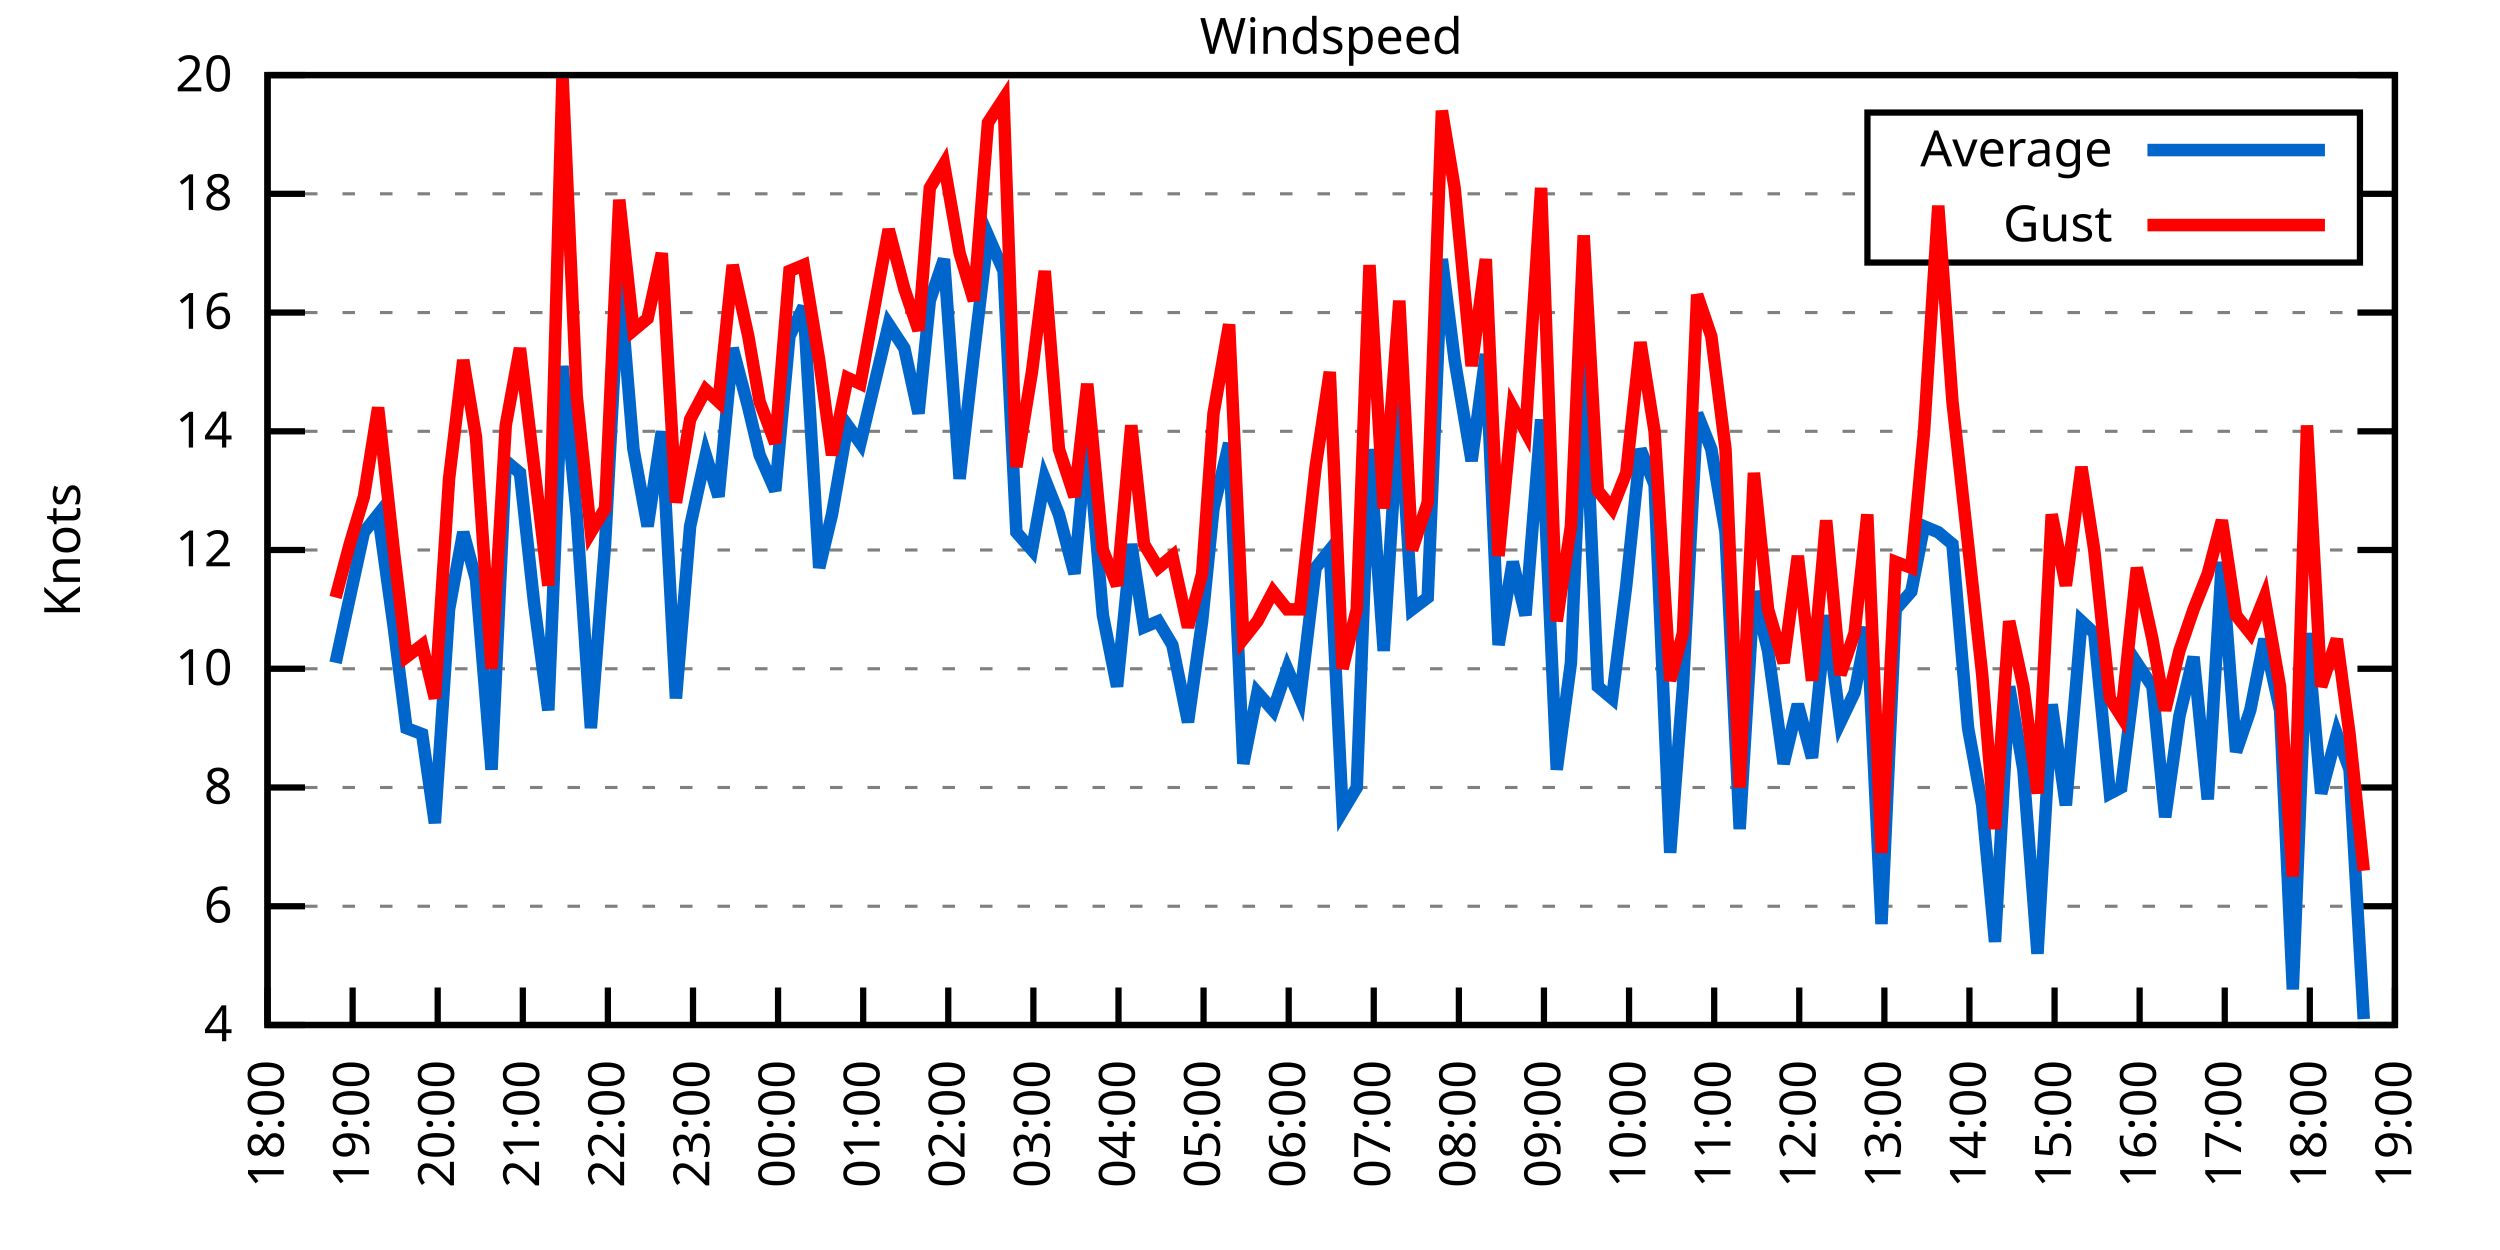
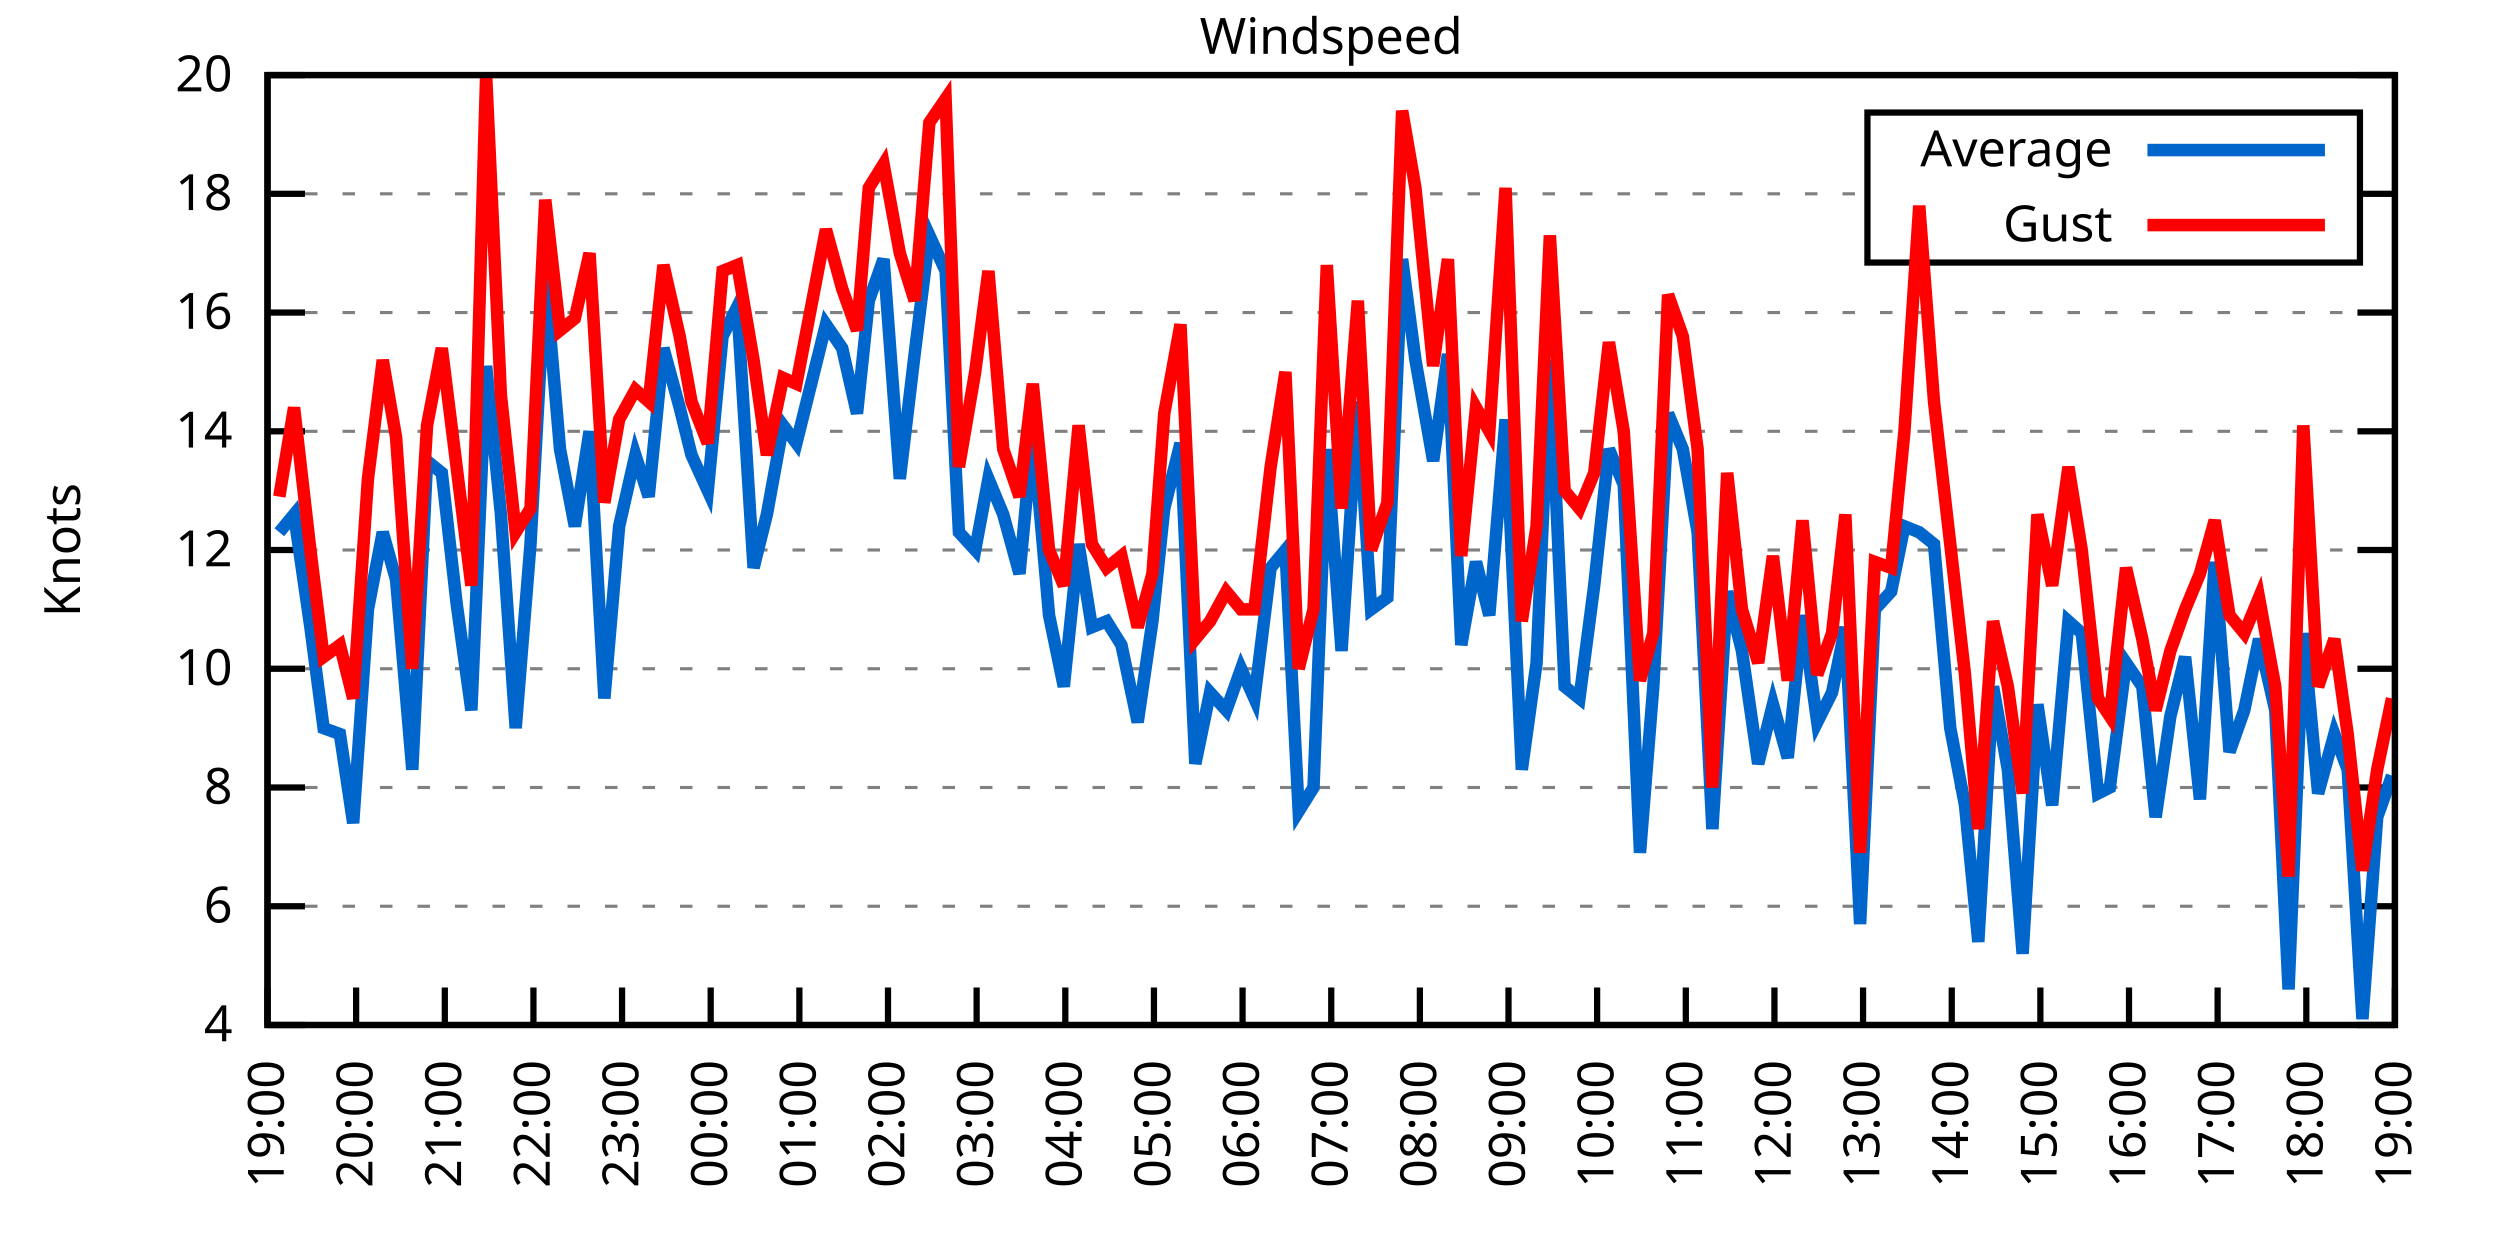
<svg xmlns="http://www.w3.org/2000/svg" xmlns:xlink="http://www.w3.org/1999/xlink" width="400" height="200" viewBox="0 0 400 200">
  <g id="gnuplot_canvas">
    <rect x="0" y="0" width="400" height="200" fill="none" />
    <defs>
      <circle id="gpDot" r="0.5" stroke-width="0.5" stroke="currentColor" />
      <path id="gpPt0" stroke-width="0.333" stroke="currentColor" d="M-1,0 h2 M0,-1 v2" />
      <path id="gpPt1" stroke-width="0.333" stroke="currentColor" d="M-1,-1 L1,1 M1,-1 L-1,1" />
      <path id="gpPt2" stroke-width="0.333" stroke="currentColor" d="M-1,0 L1,0 M0,-1 L0,1 M-1,-1 L1,1 M-1,1 L1,-1" />
      <rect id="gpPt3" stroke-width="0.333" stroke="currentColor" x="-1" y="-1" width="2" height="2" />
      <rect id="gpPt4" stroke-width="0.333" stroke="currentColor" fill="currentColor" x="-1" y="-1" width="2" height="2" />
      <circle id="gpPt5" stroke-width="0.333" stroke="currentColor" cx="0" cy="0" r="1" />
      <use xlink:href="#gpPt5" id="gpPt6" fill="currentColor" stroke="none" />
      <path id="gpPt7" stroke-width="0.333" stroke="currentColor" d="M0,-1.33 L-1.33,0.67 L1.33,0.67 z" />
      <use xlink:href="#gpPt7" id="gpPt8" fill="currentColor" stroke="none" />
      <use xlink:href="#gpPt7" id="gpPt9" stroke="currentColor" transform="rotate(180)" />
      <use xlink:href="#gpPt9" id="gpPt10" fill="currentColor" stroke="none" />
      <use xlink:href="#gpPt3" id="gpPt11" stroke="currentColor" transform="rotate(45)" />
      <use xlink:href="#gpPt11" id="gpPt12" fill="currentColor" stroke="none" />
      <path id="gpPt13" stroke-width="0.333" stroke="currentColor" d="M0,1.330 L1.265,0.411 L0.782,-1.067 L-0.782,-1.076 L-1.265,0.411 z" />
      <use xlink:href="#gpPt13" id="gpPt14" fill="currentColor" stroke="none" />
      <filter id="textbox" filterUnits="objectBoundingBox" x="0" y="0" height="1" width="1">
        <feFlood flood-color="white" flood-opacity="1" result="bgnd" />
        <feComposite in="SourceGraphic" in2="bgnd" operator="atop" />
      </filter>
      <filter id="greybox" filterUnits="objectBoundingBox" x="0" y="0" height="1" width="1">
        <feFlood flood-color="lightgrey" flood-opacity="1" result="grey" />
        <feComposite in="SourceGraphic" in2="grey" operator="atop" />
      </filter>
    </defs>
    <g fill="none" color="white" stroke="currentColor" stroke-width="1.00" stroke-linecap="butt" stroke-linejoin="miter">
</g>
    <g fill="none" color="black" stroke="currentColor" stroke-width="1.00" stroke-linecap="butt" stroke-linejoin="miter">
      <g stroke="none" shape-rendering="crispEdges">
        <polygon fill="rgb(255, 255, 255)" points="42.80,164.00 383.18,164.00 383.18,12.02 42.80,12.02 " />
      </g>
    </g>
    <g fill="none" color="black" stroke="currentColor" stroke-width="1.00" stroke-linecap="butt" stroke-linejoin="miter">
</g>
    <g fill="none" color="black" stroke="black" stroke-width="0.50" stroke-linecap="butt" stroke-linejoin="miter">
</g>
    <g fill="none" color="gray" stroke="currentColor" stroke-width="0.50" stroke-linecap="butt" stroke-linejoin="miter">
      <path stroke="gray" stroke-dasharray="2,4" class="gridline" d="M42.80,164.00 L383.19,164.00  " />
    </g>
    <g fill="none" color="gray" stroke="gray" stroke-width="1.00" stroke-linecap="butt" stroke-linejoin="miter">
</g>
    <g fill="none" color="black" stroke="currentColor" stroke-width="1.00" stroke-linecap="butt" stroke-linejoin="miter">
      <path stroke="black" d="M42.80,164.00 L48.80,164.00 M383.19,164.00 L377.19,164.00  " />
      <g transform="translate(37.20,166.60)" stroke="none" fill="black" font-family="Sans" font-size="8.00" text-anchor="end">
        <text>
          <tspan font-family="Sans"> 4</tspan>
        </text>
      </g>
    </g>
    <g fill="none" color="black" stroke="currentColor" stroke-width="1.00" stroke-linecap="butt" stroke-linejoin="miter">
</g>
    <g fill="none" color="black" stroke="black" stroke-width="0.50" stroke-linecap="butt" stroke-linejoin="miter">
</g>
    <g fill="none" color="gray" stroke="currentColor" stroke-width="0.50" stroke-linecap="butt" stroke-linejoin="miter">
      <path stroke="gray" stroke-dasharray="2,4" class="gridline" d="M42.80,145.00 L383.19,145.00  " />
    </g>
    <g fill="none" color="gray" stroke="gray" stroke-width="1.00" stroke-linecap="butt" stroke-linejoin="miter">
</g>
    <g fill="none" color="black" stroke="currentColor" stroke-width="1.00" stroke-linecap="butt" stroke-linejoin="miter">
      <path stroke="black" d="M42.80,145.00 L48.80,145.00 M383.19,145.00 L377.19,145.00  " />
      <g transform="translate(37.20,147.60)" stroke="none" fill="black" font-family="Sans" font-size="8.00" text-anchor="end">
        <text>
          <tspan font-family="Sans"> 6</tspan>
        </text>
      </g>
    </g>
    <g fill="none" color="black" stroke="currentColor" stroke-width="1.00" stroke-linecap="butt" stroke-linejoin="miter">
</g>
    <g fill="none" color="black" stroke="black" stroke-width="0.50" stroke-linecap="butt" stroke-linejoin="miter">
</g>
    <g fill="none" color="gray" stroke="currentColor" stroke-width="0.50" stroke-linecap="butt" stroke-linejoin="miter">
      <path stroke="gray" stroke-dasharray="2,4" class="gridline" d="M42.80,126.00 L383.19,126.00  " />
    </g>
    <g fill="none" color="gray" stroke="gray" stroke-width="1.00" stroke-linecap="butt" stroke-linejoin="miter">
</g>
    <g fill="none" color="black" stroke="currentColor" stroke-width="1.00" stroke-linecap="butt" stroke-linejoin="miter">
      <path stroke="black" d="M42.80,126.00 L48.80,126.00 M383.19,126.00 L377.19,126.00  " />
      <g transform="translate(37.20,128.60)" stroke="none" fill="black" font-family="Sans" font-size="8.00" text-anchor="end">
        <text>
          <tspan font-family="Sans"> 8</tspan>
        </text>
      </g>
    </g>
    <g fill="none" color="black" stroke="currentColor" stroke-width="1.00" stroke-linecap="butt" stroke-linejoin="miter">
</g>
    <g fill="none" color="black" stroke="black" stroke-width="0.50" stroke-linecap="butt" stroke-linejoin="miter">
</g>
    <g fill="none" color="gray" stroke="currentColor" stroke-width="0.50" stroke-linecap="butt" stroke-linejoin="miter">
      <path stroke="gray" stroke-dasharray="2,4" class="gridline" d="M42.80,107.00 L383.19,107.00  " />
    </g>
    <g fill="none" color="gray" stroke="gray" stroke-width="1.00" stroke-linecap="butt" stroke-linejoin="miter">
</g>
    <g fill="none" color="black" stroke="currentColor" stroke-width="1.00" stroke-linecap="butt" stroke-linejoin="miter">
      <path stroke="black" d="M42.80,107.00 L48.80,107.00 M383.19,107.00 L377.19,107.00  " />
      <g transform="translate(37.20,109.60)" stroke="none" fill="black" font-family="Sans" font-size="8.00" text-anchor="end">
        <text>
          <tspan font-family="Sans"> 10</tspan>
        </text>
      </g>
    </g>
    <g fill="none" color="black" stroke="currentColor" stroke-width="1.00" stroke-linecap="butt" stroke-linejoin="miter">
</g>
    <g fill="none" color="black" stroke="black" stroke-width="0.50" stroke-linecap="butt" stroke-linejoin="miter">
</g>
    <g fill="none" color="gray" stroke="currentColor" stroke-width="0.50" stroke-linecap="butt" stroke-linejoin="miter">
      <path stroke="gray" stroke-dasharray="2,4" class="gridline" d="M42.80,88.00 L383.19,88.00  " />
    </g>
    <g fill="none" color="gray" stroke="gray" stroke-width="1.00" stroke-linecap="butt" stroke-linejoin="miter">
</g>
    <g fill="none" color="black" stroke="currentColor" stroke-width="1.00" stroke-linecap="butt" stroke-linejoin="miter">
      <path stroke="black" d="M42.80,88.00 L48.80,88.00 M383.19,88.00 L377.19,88.00  " />
      <g transform="translate(37.20,90.60)" stroke="none" fill="black" font-family="Sans" font-size="8.00" text-anchor="end">
        <text>
          <tspan font-family="Sans"> 12</tspan>
        </text>
      </g>
    </g>
    <g fill="none" color="black" stroke="currentColor" stroke-width="1.00" stroke-linecap="butt" stroke-linejoin="miter">
</g>
    <g fill="none" color="black" stroke="black" stroke-width="0.50" stroke-linecap="butt" stroke-linejoin="miter">
</g>
    <g fill="none" color="gray" stroke="currentColor" stroke-width="0.50" stroke-linecap="butt" stroke-linejoin="miter">
      <path stroke="gray" stroke-dasharray="2,4" class="gridline" d="M42.80,69.01 L383.19,69.01  " />
    </g>
    <g fill="none" color="gray" stroke="gray" stroke-width="1.00" stroke-linecap="butt" stroke-linejoin="miter">
</g>
    <g fill="none" color="black" stroke="currentColor" stroke-width="1.00" stroke-linecap="butt" stroke-linejoin="miter">
      <path stroke="black" d="M42.80,69.01 L48.80,69.01 M383.19,69.01 L377.19,69.01  " />
      <g transform="translate(37.20,71.61)" stroke="none" fill="black" font-family="Sans" font-size="8.00" text-anchor="end">
        <text>
          <tspan font-family="Sans"> 14</tspan>
        </text>
      </g>
    </g>
    <g fill="none" color="black" stroke="currentColor" stroke-width="1.00" stroke-linecap="butt" stroke-linejoin="miter">
</g>
    <g fill="none" color="black" stroke="black" stroke-width="0.50" stroke-linecap="butt" stroke-linejoin="miter">
</g>
    <g fill="none" color="gray" stroke="currentColor" stroke-width="0.50" stroke-linecap="butt" stroke-linejoin="miter">
      <path stroke="gray" stroke-dasharray="2,4" class="gridline" d="M42.80,50.01 L383.19,50.01  " />
    </g>
    <g fill="none" color="gray" stroke="gray" stroke-width="1.00" stroke-linecap="butt" stroke-linejoin="miter">
</g>
    <g fill="none" color="black" stroke="currentColor" stroke-width="1.00" stroke-linecap="butt" stroke-linejoin="miter">
      <path stroke="black" d="M42.80,50.01 L48.80,50.01 M383.19,50.01 L377.19,50.01  " />
      <g transform="translate(37.20,52.61)" stroke="none" fill="black" font-family="Sans" font-size="8.00" text-anchor="end">
        <text>
          <tspan font-family="Sans"> 16</tspan>
        </text>
      </g>
    </g>
    <g fill="none" color="black" stroke="currentColor" stroke-width="1.00" stroke-linecap="butt" stroke-linejoin="miter">
</g>
    <g fill="none" color="black" stroke="black" stroke-width="0.50" stroke-linecap="butt" stroke-linejoin="miter">
</g>
    <g fill="none" color="gray" stroke="currentColor" stroke-width="0.50" stroke-linecap="butt" stroke-linejoin="miter">
      <path stroke="gray" stroke-dasharray="2,4" class="gridline" d="M42.80,31.01 L298.79,31.01 M377.59,31.01 L383.19,31.01  " />
    </g>
    <g fill="none" color="gray" stroke="gray" stroke-width="1.00" stroke-linecap="butt" stroke-linejoin="miter">
</g>
    <g fill="none" color="black" stroke="currentColor" stroke-width="1.00" stroke-linecap="butt" stroke-linejoin="miter">
      <path stroke="black" d="M42.80,31.01 L48.80,31.01 M383.19,31.01 L377.19,31.01  " />
      <g transform="translate(37.20,33.61)" stroke="none" fill="black" font-family="Sans" font-size="8.00" text-anchor="end">
        <text>
          <tspan font-family="Sans"> 18</tspan>
        </text>
      </g>
    </g>
    <g fill="none" color="black" stroke="currentColor" stroke-width="1.00" stroke-linecap="butt" stroke-linejoin="miter">
</g>
    <g fill="none" color="black" stroke="black" stroke-width="0.50" stroke-linecap="butt" stroke-linejoin="miter">
</g>
    <g fill="none" color="gray" stroke="currentColor" stroke-width="0.50" stroke-linecap="butt" stroke-linejoin="miter">
      <path stroke="gray" stroke-dasharray="2,4" class="gridline" d="M42.80,12.01 L383.19,12.01  " />
    </g>
    <g fill="none" color="gray" stroke="gray" stroke-width="1.00" stroke-linecap="butt" stroke-linejoin="miter">
</g>
    <g fill="none" color="black" stroke="currentColor" stroke-width="1.00" stroke-linecap="butt" stroke-linejoin="miter">
      <path stroke="black" d="M42.80,12.01 L48.80,12.01 M383.19,12.01 L377.19,12.01  " />
      <g transform="translate(37.20,14.61)" stroke="none" fill="black" font-family="Sans" font-size="8.00" text-anchor="end">
        <text>
          <tspan font-family="Sans"> 20</tspan>
        </text>
      </g>
    </g>
    <g fill="none" color="black" stroke="currentColor" stroke-width="1.00" stroke-linecap="butt" stroke-linejoin="miter">
      <path stroke="black" d="M42.80,164.00 L42.80,158.00  " />
      <g transform="translate(45.40,169.60) rotate(270.00)" stroke="none" fill="black" font-family="Sans" font-size="8.00" text-anchor="end">
        <text>
-           <tspan font-family="Sans">18:00</tspan>
-         </text>
-       </g>
-     </g>
-     <g fill="none" color="black" stroke="currentColor" stroke-width="1.00" stroke-linecap="butt" stroke-linejoin="miter">
-       <path stroke="black" d="M56.42,164.00 L56.42,158.00  " />
-       <g transform="translate(59.02,169.60) rotate(270.00)" stroke="none" fill="black" font-family="Sans" font-size="8.00" text-anchor="end">
-         <text>
          <tspan font-family="Sans">19:00</tspan>
        </text>
      </g>
    </g>
    <g fill="none" color="black" stroke="currentColor" stroke-width="1.00" stroke-linecap="butt" stroke-linejoin="miter">
-       <path stroke="black" d="M70.03,164.00 L70.03,158.00  " />
-       <g transform="translate(72.63,169.60) rotate(270.00)" stroke="none" fill="black" font-family="Sans" font-size="8.00" text-anchor="end">
+       <path stroke="black" d="M56.98,164.00 L56.98,158.00  " />
+       <g transform="translate(59.58,169.60) rotate(270.00)" stroke="none" fill="black" font-family="Sans" font-size="8.00" text-anchor="end">
        <text>
          <tspan font-family="Sans">20:00</tspan>
        </text>
      </g>
    </g>
    <g fill="none" color="black" stroke="currentColor" stroke-width="1.00" stroke-linecap="butt" stroke-linejoin="miter">
-       <path stroke="black" d="M83.65,164.00 L83.65,158.00  " />
-       <g transform="translate(86.25,169.60) rotate(270.00)" stroke="none" fill="black" font-family="Sans" font-size="8.00" text-anchor="end">
+       <path stroke="black" d="M71.17,164.00 L71.17,158.00  " />
+       <g transform="translate(73.77,169.60) rotate(270.00)" stroke="none" fill="black" font-family="Sans" font-size="8.00" text-anchor="end">
        <text>
          <tspan font-family="Sans">21:00</tspan>
        </text>
      </g>
    </g>
    <g fill="none" color="black" stroke="currentColor" stroke-width="1.00" stroke-linecap="butt" stroke-linejoin="miter">
-       <path stroke="black" d="M97.26,164.00 L97.26,158.00  " />
-       <g transform="translate(99.86,169.60) rotate(270.00)" stroke="none" fill="black" font-family="Sans" font-size="8.00" text-anchor="end">
+       <path stroke="black" d="M85.35,164.00 L85.35,158.00  " />
+       <g transform="translate(87.95,169.60) rotate(270.00)" stroke="none" fill="black" font-family="Sans" font-size="8.00" text-anchor="end">
        <text>
          <tspan font-family="Sans">22:00</tspan>
        </text>
      </g>
    </g>
    <g fill="none" color="black" stroke="currentColor" stroke-width="1.00" stroke-linecap="butt" stroke-linejoin="miter">
-       <path stroke="black" d="M110.88,164.00 L110.88,158.00  " />
-       <g transform="translate(113.48,169.60) rotate(270.00)" stroke="none" fill="black" font-family="Sans" font-size="8.00" text-anchor="end">
+       <path stroke="black" d="M99.53,164.00 L99.53,158.00  " />
+       <g transform="translate(102.13,169.60) rotate(270.00)" stroke="none" fill="black" font-family="Sans" font-size="8.00" text-anchor="end">
        <text>
          <tspan font-family="Sans">23:00</tspan>
        </text>
      </g>
    </g>
    <g fill="none" color="black" stroke="currentColor" stroke-width="1.00" stroke-linecap="butt" stroke-linejoin="miter">
-       <path stroke="black" d="M124.49,164.00 L124.49,158.00  " />
-       <g transform="translate(127.09,169.60) rotate(270.00)" stroke="none" fill="black" font-family="Sans" font-size="8.00" text-anchor="end">
+       <path stroke="black" d="M113.71,164.00 L113.71,158.00  " />
+       <g transform="translate(116.31,169.60) rotate(270.00)" stroke="none" fill="black" font-family="Sans" font-size="8.00" text-anchor="end">
        <text>
          <tspan font-family="Sans">00:00</tspan>
        </text>
      </g>
    </g>
    <g fill="none" color="black" stroke="currentColor" stroke-width="1.00" stroke-linecap="butt" stroke-linejoin="miter">
-       <path stroke="black" d="M138.11,164.00 L138.11,158.00  " />
-       <g transform="translate(140.71,169.60) rotate(270.00)" stroke="none" fill="black" font-family="Sans" font-size="8.00" text-anchor="end">
+       <path stroke="black" d="M127.90,164.00 L127.90,158.00  " />
+       <g transform="translate(130.50,169.60) rotate(270.00)" stroke="none" fill="black" font-family="Sans" font-size="8.00" text-anchor="end">
        <text>
          <tspan font-family="Sans">01:00</tspan>
        </text>
      </g>
    </g>
    <g fill="none" color="black" stroke="currentColor" stroke-width="1.00" stroke-linecap="butt" stroke-linejoin="miter">
-       <path stroke="black" d="M151.72,164.00 L151.72,158.00  " />
-       <g transform="translate(154.32,169.60) rotate(270.00)" stroke="none" fill="black" font-family="Sans" font-size="8.00" text-anchor="end">
+       <path stroke="black" d="M142.08,164.00 L142.08,158.00  " />
+       <g transform="translate(144.68,169.60) rotate(270.00)" stroke="none" fill="black" font-family="Sans" font-size="8.00" text-anchor="end">
        <text>
          <tspan font-family="Sans">02:00</tspan>
        </text>
      </g>
    </g>
    <g fill="none" color="black" stroke="currentColor" stroke-width="1.00" stroke-linecap="butt" stroke-linejoin="miter">
-       <path stroke="black" d="M165.34,164.00 L165.34,158.00  " />
-       <g transform="translate(167.94,169.60) rotate(270.00)" stroke="none" fill="black" font-family="Sans" font-size="8.00" text-anchor="end">
+       <path stroke="black" d="M156.26,164.00 L156.26,158.00  " />
+       <g transform="translate(158.86,169.60) rotate(270.00)" stroke="none" fill="black" font-family="Sans" font-size="8.00" text-anchor="end">
        <text>
          <tspan font-family="Sans">03:00</tspan>
        </text>
      </g>
    </g>
    <g fill="none" color="black" stroke="currentColor" stroke-width="1.00" stroke-linecap="butt" stroke-linejoin="miter">
-       <path stroke="black" d="M178.96,164.00 L178.96,158.00  " />
-       <g transform="translate(181.56,169.60) rotate(270.00)" stroke="none" fill="black" font-family="Sans" font-size="8.00" text-anchor="end">
+       <path stroke="black" d="M170.45,164.00 L170.45,158.00  " />
+       <g transform="translate(173.05,169.60) rotate(270.00)" stroke="none" fill="black" font-family="Sans" font-size="8.00" text-anchor="end">
        <text>
          <tspan font-family="Sans">04:00</tspan>
        </text>
      </g>
    </g>
    <g fill="none" color="black" stroke="currentColor" stroke-width="1.00" stroke-linecap="butt" stroke-linejoin="miter">
-       <path stroke="black" d="M192.57,164.00 L192.57,158.00  " />
-       <g transform="translate(195.17,169.60) rotate(270.00)" stroke="none" fill="black" font-family="Sans" font-size="8.00" text-anchor="end">
+       <path stroke="black" d="M184.63,164.00 L184.63,158.00  " />
+       <g transform="translate(187.23,169.60) rotate(270.00)" stroke="none" fill="black" font-family="Sans" font-size="8.00" text-anchor="end">
        <text>
          <tspan font-family="Sans">05:00</tspan>
        </text>
      </g>
    </g>
    <g fill="none" color="black" stroke="currentColor" stroke-width="1.00" stroke-linecap="butt" stroke-linejoin="miter">
-       <path stroke="black" d="M206.19,164.00 L206.19,158.00  " />
-       <g transform="translate(208.79,169.60) rotate(270.00)" stroke="none" fill="black" font-family="Sans" font-size="8.00" text-anchor="end">
+       <path stroke="black" d="M198.81,164.00 L198.81,158.00  " />
+       <g transform="translate(201.41,169.60) rotate(270.00)" stroke="none" fill="black" font-family="Sans" font-size="8.00" text-anchor="end">
        <text>
          <tspan font-family="Sans">06:00</tspan>
        </text>
      </g>
    </g>
    <g fill="none" color="black" stroke="currentColor" stroke-width="1.00" stroke-linecap="butt" stroke-linejoin="miter">
-       <path stroke="black" d="M219.80,164.00 L219.80,158.00  " />
-       <g transform="translate(222.40,169.60) rotate(270.00)" stroke="none" fill="black" font-family="Sans" font-size="8.00" text-anchor="end">
+       <path stroke="black" d="M213.00,164.00 L213.00,158.00  " />
+       <g transform="translate(215.60,169.60) rotate(270.00)" stroke="none" fill="black" font-family="Sans" font-size="8.00" text-anchor="end">
        <text>
          <tspan font-family="Sans">07:00</tspan>
        </text>
      </g>
    </g>
    <g fill="none" color="black" stroke="currentColor" stroke-width="1.00" stroke-linecap="butt" stroke-linejoin="miter">
-       <path stroke="black" d="M233.42,164.00 L233.42,158.00  " />
-       <g transform="translate(236.02,169.60) rotate(270.00)" stroke="none" fill="black" font-family="Sans" font-size="8.00" text-anchor="end">
+       <path stroke="black" d="M227.18,164.00 L227.18,158.00  " />
+       <g transform="translate(229.78,169.60) rotate(270.00)" stroke="none" fill="black" font-family="Sans" font-size="8.00" text-anchor="end">
        <text>
          <tspan font-family="Sans">08:00</tspan>
        </text>
      </g>
    </g>
    <g fill="none" color="black" stroke="currentColor" stroke-width="1.00" stroke-linecap="butt" stroke-linejoin="miter">
-       <path stroke="black" d="M247.03,164.00 L247.03,158.00  " />
-       <g transform="translate(249.63,169.60) rotate(270.00)" stroke="none" fill="black" font-family="Sans" font-size="8.00" text-anchor="end">
+       <path stroke="black" d="M241.36,164.00 L241.36,158.00  " />
+       <g transform="translate(243.96,169.60) rotate(270.00)" stroke="none" fill="black" font-family="Sans" font-size="8.00" text-anchor="end">
        <text>
          <tspan font-family="Sans">09:00</tspan>
        </text>
      </g>
    </g>
    <g fill="none" color="black" stroke="currentColor" stroke-width="1.00" stroke-linecap="butt" stroke-linejoin="miter">
-       <path stroke="black" d="M260.65,164.00 L260.65,158.00  " />
-       <g transform="translate(263.25,169.60) rotate(270.00)" stroke="none" fill="black" font-family="Sans" font-size="8.00" text-anchor="end">
+       <path stroke="black" d="M255.54,164.00 L255.54,158.00  " />
+       <g transform="translate(258.14,169.60) rotate(270.00)" stroke="none" fill="black" font-family="Sans" font-size="8.00" text-anchor="end">
        <text>
          <tspan font-family="Sans">10:00</tspan>
        </text>
      </g>
    </g>
    <g fill="none" color="black" stroke="currentColor" stroke-width="1.00" stroke-linecap="butt" stroke-linejoin="miter">
-       <path stroke="black" d="M274.27,164.00 L274.27,158.00  " />
-       <g transform="translate(276.87,169.60) rotate(270.00)" stroke="none" fill="black" font-family="Sans" font-size="8.00" text-anchor="end">
+       <path stroke="black" d="M269.73,164.00 L269.73,158.00  " />
+       <g transform="translate(272.33,169.60) rotate(270.00)" stroke="none" fill="black" font-family="Sans" font-size="8.00" text-anchor="end">
        <text>
          <tspan font-family="Sans">11:00</tspan>
        </text>
      </g>
    </g>
    <g fill="none" color="black" stroke="currentColor" stroke-width="1.00" stroke-linecap="butt" stroke-linejoin="miter">
-       <path stroke="black" d="M287.88,164.00 L287.88,158.00  " />
-       <g transform="translate(290.48,169.60) rotate(270.00)" stroke="none" fill="black" font-family="Sans" font-size="8.00" text-anchor="end">
+       <path stroke="black" d="M283.91,164.00 L283.91,158.00  " />
+       <g transform="translate(286.51,169.60) rotate(270.00)" stroke="none" fill="black" font-family="Sans" font-size="8.00" text-anchor="end">
        <text>
          <tspan font-family="Sans">12:00</tspan>
        </text>
      </g>
    </g>
    <g fill="none" color="black" stroke="currentColor" stroke-width="1.00" stroke-linecap="butt" stroke-linejoin="miter">
-       <path stroke="black" d="M301.50,164.00 L301.50,158.00  " />
-       <g transform="translate(304.10,169.60) rotate(270.00)" stroke="none" fill="black" font-family="Sans" font-size="8.00" text-anchor="end">
+       <path stroke="black" d="M298.09,164.00 L298.09,158.00  " />
+       <g transform="translate(300.69,169.60) rotate(270.00)" stroke="none" fill="black" font-family="Sans" font-size="8.00" text-anchor="end">
        <text>
          <tspan font-family="Sans">13:00</tspan>
        </text>
      </g>
    </g>
    <g fill="none" color="black" stroke="currentColor" stroke-width="1.00" stroke-linecap="butt" stroke-linejoin="miter">
-       <path stroke="black" d="M315.11,164.00 L315.11,158.00  " />
-       <g transform="translate(317.71,169.60) rotate(270.00)" stroke="none" fill="black" font-family="Sans" font-size="8.00" text-anchor="end">
+       <path stroke="black" d="M312.28,164.00 L312.28,158.00  " />
+       <g transform="translate(314.88,169.60) rotate(270.00)" stroke="none" fill="black" font-family="Sans" font-size="8.00" text-anchor="end">
        <text>
          <tspan font-family="Sans">14:00</tspan>
        </text>
      </g>
    </g>
    <g fill="none" color="black" stroke="currentColor" stroke-width="1.00" stroke-linecap="butt" stroke-linejoin="miter">
-       <path stroke="black" d="M328.73,164.00 L328.73,158.00  " />
-       <g transform="translate(331.33,169.60) rotate(270.00)" stroke="none" fill="black" font-family="Sans" font-size="8.00" text-anchor="end">
+       <path stroke="black" d="M326.46,164.00 L326.46,158.00  " />
+       <g transform="translate(329.06,169.60) rotate(270.00)" stroke="none" fill="black" font-family="Sans" font-size="8.00" text-anchor="end">
        <text>
          <tspan font-family="Sans">15:00</tspan>
        </text>
      </g>
    </g>
    <g fill="none" color="black" stroke="currentColor" stroke-width="1.00" stroke-linecap="butt" stroke-linejoin="miter">
-       <path stroke="black" d="M342.34,164.00 L342.34,158.00  " />
-       <g transform="translate(344.94,169.60) rotate(270.00)" stroke="none" fill="black" font-family="Sans" font-size="8.00" text-anchor="end">
+       <path stroke="black" d="M340.64,164.00 L340.64,158.00  " />
+       <g transform="translate(343.24,169.60) rotate(270.00)" stroke="none" fill="black" font-family="Sans" font-size="8.00" text-anchor="end">
        <text>
          <tspan font-family="Sans">16:00</tspan>
        </text>
      </g>
    </g>
    <g fill="none" color="black" stroke="currentColor" stroke-width="1.00" stroke-linecap="butt" stroke-linejoin="miter">
-       <path stroke="black" d="M355.96,164.00 L355.96,158.00  " />
-       <g transform="translate(358.56,169.60) rotate(270.00)" stroke="none" fill="black" font-family="Sans" font-size="8.00" text-anchor="end">
+       <path stroke="black" d="M354.82,164.00 L354.82,158.00  " />
+       <g transform="translate(357.42,169.60) rotate(270.00)" stroke="none" fill="black" font-family="Sans" font-size="8.00" text-anchor="end">
        <text>
          <tspan font-family="Sans">17:00</tspan>
        </text>
      </g>
    </g>
    <g fill="none" color="black" stroke="currentColor" stroke-width="1.00" stroke-linecap="butt" stroke-linejoin="miter">
-       <path stroke="black" d="M369.57,164.00 L369.57,158.00  " />
-       <g transform="translate(372.17,169.60) rotate(270.00)" stroke="none" fill="black" font-family="Sans" font-size="8.00" text-anchor="end">
+       <path stroke="black" d="M369.01,164.00 L369.01,158.00  " />
+       <g transform="translate(371.61,169.60) rotate(270.00)" stroke="none" fill="black" font-family="Sans" font-size="8.00" text-anchor="end">
        <text>
          <tspan font-family="Sans">18:00</tspan>
        </text>
      </g>
    </g>
    <g fill="none" color="black" stroke="currentColor" stroke-width="1.00" stroke-linecap="butt" stroke-linejoin="miter">
      <path stroke="black" d="M383.19,164.00 L383.19,158.00  " />
      <g transform="translate(385.79,169.60) rotate(270.00)" stroke="none" fill="black" font-family="Sans" font-size="8.00" text-anchor="end">
        <text>
          <tspan font-family="Sans">19:00</tspan>
        </text>
      </g>
    </g>
    <g fill="none" color="black" stroke="currentColor" stroke-width="1.00" stroke-linecap="butt" stroke-linejoin="miter">
</g>
    <g fill="none" color="black" stroke="currentColor" stroke-width="1.00" stroke-linecap="butt" stroke-linejoin="miter">
      <path stroke="black" d="M42.80,12.01 L42.80,164.00 L383.19,164.00 L383.19,12.01 L42.80,12.01 Z  " />
    </g>
    <g fill="none" color="black" stroke="currentColor" stroke-width="1.00" stroke-linecap="butt" stroke-linejoin="miter">
</g>
    <g fill="none" color="black" stroke="currentColor" stroke-width="1.00" stroke-linecap="butt" stroke-linejoin="miter">
      <path stroke="black" d="M298.79,42.01 L298.79,18.01 L377.59,18.01 L377.59,42.01 L298.79,42.01 Z  " />
    </g>
    <g id="Windspeed_plot_1">
      <g fill="none" color="white" stroke="black" stroke-width="2.00" stroke-linecap="butt" stroke-linejoin="miter">
</g>
      <g fill="none" color="black" stroke="currentColor" stroke-width="2.00" stroke-linecap="butt" stroke-linejoin="miter">
        <g transform="translate(337.99,26.61)" stroke="none" fill="black" font-family="Sans" font-size="8.00" text-anchor="end">
          <text>
            <tspan font-family="Sans">Average</tspan>
          </text>
        </g>
      </g>
      <g fill="none" color="black" stroke="currentColor" stroke-width="2.00" stroke-linecap="butt" stroke-linejoin="miter">
-         <path stroke="rgb(  0, 102, 204)" d="M343.59,24.01 L371.99,24.01 M53.69,106.05 L55.96,95.60 L58.23,85.16 L60.50,82.31 L63.00,100.35 L65.04,116.50   L67.54,117.45 L69.58,131.70 L71.85,97.50 L74.12,85.16 L76.16,92.75 L78.65,123.15 L80.92,73.76 L83.19,75.66   L85.46,96.55 L87.73,113.65 L90.00,58.56 L92.27,82.31 L94.54,116.50 L96.81,87.06 L99.08,44.31 L101.35,71.86   L103.62,84.21 L105.89,69.01 L108.15,111.75 L110.42,84.21 L112.92,72.81 L114.96,79.46 L117.23,55.71 L119.73,65.21   L121.54,72.81 L124.04,78.51 L126.31,53.81 L128.58,49.06 L131.07,90.85 L133.12,82.31 L135.61,68.06 L137.66,70.91   L139.92,61.41 L142.19,51.91 L144.69,55.71 L146.96,66.16 L148.77,48.11 L151.04,41.46 L153.54,76.61 L155.81,56.66   L158.08,37.66 L160.57,43.36 L162.62,85.16 L165.11,88.00 L167.16,76.61 L169.43,82.31 L171.92,91.80 L173.96,69.01   L176.46,98.45 L178.73,109.85 L181.00,87.06 L183.04,100.35 L185.31,99.40 L187.58,103.20 L190.08,115.55 L192.34,99.40   L194.16,81.36 L196.66,70.91 L198.93,122.20 L201.19,110.80 L203.69,113.65 L205.96,107.00 L208.00,111.75 L210.50,90.85   L212.77,88.00 L214.81,129.80 L217.08,126.00 L219.12,71.86 L221.39,104.15 L223.89,64.26 L225.93,97.50 L228.43,95.60   L230.70,41.46 L232.74,57.61 L235.46,73.76 L237.73,56.66 L239.77,103.20 L242.04,89.90 L244.08,98.45 L246.58,67.11   L249.08,123.15 L251.35,106.05 L253.39,57.61 L255.66,109.85 L257.93,111.75 L260.20,93.70 L262.47,71.86 L264.73,77.56   L267.23,136.45 L269.27,109.85 L271.54,66.16 L273.81,71.86 L276.08,85.16 L278.35,132.65 L280.62,94.65 L282.89,104.15   L285.38,122.20 L287.65,112.70 L289.92,121.25 L292.19,98.45 L294.46,115.55 L296.73,110.80 L298.77,100.35 L301.04,147.85   L303.31,97.50 L305.81,94.65 L307.85,84.21 L310.12,85.16 L312.39,87.06 L314.89,116.50 L317.15,128.85 L319.20,150.70   L321.47,109.85 L323.74,123.15 L326.00,152.60 L328.27,112.70 L330.54,128.85 L333.04,99.40 L335.08,101.30 L337.58,126.95   L339.39,126.00 L341.89,106.05 L344.39,109.85 L346.43,130.75 L348.70,114.60 L350.97,105.10 L353.24,127.90 L355.50,89.90   L357.77,120.30 L360.04,113.65 L362.31,102.25 L364.81,113.65 L366.85,158.30 L369.12,101.30 L371.39,126.95 L373.89,117.45   L375.93,123.15 L378.20,163.05  " />
+         <path stroke="rgb(  0, 102, 204)" d="M343.59,24.01 L371.99,24.01 M44.69,85.16 L47.05,82.31 L49.66,100.35 L51.78,116.50 L54.38,117.45 L56.51,131.70   L58.87,97.50 L61.24,85.16 L63.37,92.75 L65.97,123.15 L68.33,73.76 L70.69,75.66 L73.06,96.55 L75.42,113.65   L77.78,58.56 L80.15,82.31 L82.51,116.50 L84.88,87.06 L87.24,44.31 L89.60,71.86 L91.97,84.21 L94.33,69.01   L96.70,111.75 L99.06,84.21 L101.66,72.81 L103.79,79.46 L106.15,55.71 L108.75,65.21 L110.64,72.81 L113.24,78.51   L115.61,53.81 L117.97,49.06 L120.57,90.85 L122.70,82.31 L125.30,68.06 L127.42,70.91 L129.79,61.41 L132.15,51.91   L134.75,55.71 L137.12,66.16 L139.01,48.11 L141.37,41.46 L143.97,76.61 L146.34,56.66 L148.70,37.66 L151.30,43.36   L153.43,85.16 L156.03,88.00 L158.15,76.61 L160.52,82.31 L163.12,91.80 L165.25,69.01 L167.85,98.45 L170.21,109.85   L172.57,87.06 L174.70,100.35 L177.06,99.40 L179.43,103.20 L182.03,115.55 L184.39,99.40 L186.28,81.36 L188.88,70.91   L191.25,122.20 L193.61,110.80 L196.21,113.65 L198.58,107.00 L200.70,111.75 L203.30,90.85 L205.67,88.00 L207.79,129.80   L210.16,126.00 L212.29,71.86 L214.65,104.15 L217.25,64.26 L219.38,97.50 L221.98,95.60 L224.34,41.46 L226.47,57.61   L229.31,73.76 L231.67,56.66 L233.80,103.20 L236.16,89.90 L238.29,98.45 L240.89,67.11 L243.49,123.15 L245.85,106.05   L247.98,57.61 L250.34,109.85 L252.71,111.75 L255.07,93.70 L257.43,71.86 L259.80,77.56 L262.40,136.45 L264.53,109.85   L266.89,66.16 L269.25,71.86 L271.62,85.16 L273.98,132.65 L276.35,94.65 L278.71,104.15 L281.31,122.20 L283.67,112.70   L286.04,121.25 L288.40,98.45 L290.76,115.55 L293.13,110.80 L295.26,100.35 L297.62,147.85 L299.98,97.50 L302.58,94.65   L304.71,84.21 L307.08,85.16 L309.44,87.06 L312.04,116.50 L314.40,128.85 L316.53,150.70 L318.89,109.85 L321.26,123.15   L323.62,152.60 L325.99,112.70 L328.35,128.85 L330.95,99.40 L333.08,101.30 L335.68,126.95 L337.57,126.00 L340.17,106.05   L342.77,109.85 L344.90,130.75 L347.26,114.60 L349.62,105.10 L351.99,127.90 L354.35,89.90 L356.72,120.30 L359.08,113.65   L361.44,102.25 L364.04,113.65 L366.17,158.30 L368.53,101.30 L370.90,126.95 L373.50,117.45 L375.63,123.15 L377.99,163.05   L380.35,130.75 L382.72,124.10  " />
      </g>
    </g>
    <g id="Windspeed_plot_2">
      <g fill="none" color="black" stroke="currentColor" stroke-width="2.00" stroke-linecap="butt" stroke-linejoin="miter">
        <g transform="translate(337.99,38.61)" stroke="none" fill="black" font-family="Sans" font-size="8.00" text-anchor="end">
          <text>
            <tspan font-family="Sans">Gust</tspan>
          </text>
        </g>
      </g>
      <g fill="none" color="black" stroke="currentColor" stroke-width="2.00" stroke-linecap="butt" stroke-linejoin="miter">
-         <path stroke="rgb(255,   0,   0)" d="M343.59,36.01 L371.99,36.01 M53.69,95.60 L55.96,87.06 L58.23,79.46 L60.50,65.21 L63.00,88.00 L65.04,105.10   L67.54,103.20 L69.58,111.75 L71.85,76.61 L74.12,57.61 L76.16,69.96 L78.65,107.00 L80.92,68.06 L83.19,55.71   L85.46,74.71 L87.73,93.70 L90.00,12.01 L92.27,63.31 L94.54,85.16 L96.81,81.36 L99.08,31.96 L101.35,52.86   L103.62,50.96 L105.89,40.51 L108.15,80.41 L110.42,67.11 L112.92,62.36 L114.96,64.26 L117.23,42.41 L119.73,53.81   L121.54,64.26 L124.04,70.91 L126.31,43.36 L128.58,42.41 L131.07,57.61 L133.12,72.81 L135.61,60.46 L137.66,61.41   L139.92,49.06 L142.19,36.71 L144.69,46.21 L146.96,52.86 L148.77,30.06 L151.04,26.26 L153.54,40.51 L155.81,48.11   L158.08,19.61 L160.57,15.81 L162.62,74.71 L165.11,59.51 L167.16,43.36 L169.43,71.86 L171.92,79.46 L173.96,61.41   L176.46,88.00 L178.73,93.70 L181.00,68.06 L183.04,87.06 L185.31,90.85 L187.58,88.95 L190.08,100.35 L192.34,91.80   L194.16,66.16 L196.66,51.91 L198.93,102.25 L201.19,99.40 L203.69,94.65 L205.96,97.50 L208.00,97.50 L210.50,74.71   L212.77,59.51 L214.81,107.00 L217.08,97.50 L219.12,42.41 L221.39,81.36 L223.89,48.11 L225.93,88.00 L228.43,80.41   L230.70,17.71 L232.74,30.06 L235.46,58.56 L237.73,41.46 L239.77,88.95 L242.04,65.21 L244.08,69.01 L246.58,30.06   L249.08,99.40 L251.35,84.21 L253.39,37.66 L255.66,78.51 L257.93,81.36 L260.20,75.66 L262.47,54.76 L264.73,69.01   L267.23,108.90 L269.27,101.30 L271.54,47.16 L273.81,53.81 L276.08,71.86 L278.35,126.00 L280.62,75.66 L282.89,97.50   L285.38,106.05 L287.65,88.95 L289.92,108.90 L292.19,83.26 L294.46,107.95 L296.73,101.30 L298.77,82.31 L301.04,136.45   L303.31,89.90 L305.81,90.85 L307.85,69.01 L310.12,32.91 L312.39,64.26 L314.89,87.06 L317.15,107.95 L319.20,132.65   L321.47,99.40 L323.74,109.85 L326.00,126.95 L328.27,82.31 L330.54,93.70 L333.04,74.71 L335.08,88.00 L337.58,111.75   L339.39,114.60 L341.89,90.85 L344.39,102.25 L346.43,113.65 L348.70,104.15 L350.97,97.50 L353.24,91.80 L355.50,83.26   L357.77,98.45 L360.04,101.30 L362.31,95.60 L364.81,109.85 L366.85,140.25 L369.12,68.06 L371.39,109.85 L373.89,102.25   L375.93,117.45 L378.20,139.30  " />
+         <path stroke="rgb(255,   0,   0)" d="M343.59,36.01 L371.99,36.01 M44.69,79.46 L47.05,65.21 L49.66,88.00 L51.78,105.10 L54.38,103.20 L56.51,111.75   L58.87,76.61 L61.24,57.61 L63.37,69.96 L65.97,107.00 L68.33,68.06 L70.69,55.71 L73.06,74.71 L75.42,93.70   L77.78,12.01 L80.15,63.31 L82.51,85.16 L84.88,81.36 L87.24,31.96 L89.60,52.86 L91.97,50.96 L94.33,40.51   L96.70,80.41 L99.06,67.11 L101.66,62.36 L103.79,64.26 L106.15,42.41 L108.75,53.81 L110.64,64.26 L113.24,70.91   L115.61,43.36 L117.97,42.41 L120.57,57.61 L122.70,72.81 L125.30,60.46 L127.42,61.41 L129.79,49.06 L132.15,36.71   L134.75,46.21 L137.12,52.86 L139.01,30.06 L141.37,26.26 L143.97,40.51 L146.34,48.11 L148.70,19.61 L151.30,15.81   L153.43,74.71 L156.03,59.51 L158.15,43.36 L160.52,71.86 L163.12,79.46 L165.25,61.41 L167.85,88.00 L170.21,93.70   L172.57,68.06 L174.70,87.06 L177.06,90.85 L179.43,88.95 L182.03,100.35 L184.39,91.80 L186.28,66.16 L188.88,51.91   L191.25,102.25 L193.61,99.40 L196.21,94.65 L198.58,97.50 L200.70,97.50 L203.30,74.71 L205.67,59.51 L207.79,107.00   L210.16,97.50 L212.29,42.41 L214.65,81.36 L217.25,48.11 L219.38,88.00 L221.98,80.41 L224.34,17.71 L226.47,30.06   L229.31,58.56 L231.67,41.46 L233.80,88.95 L236.16,65.21 L238.29,69.01 L240.89,30.06 L243.49,99.40 L245.85,84.21   L247.98,37.66 L250.34,78.51 L252.71,81.36 L255.07,75.66 L257.43,54.76 L259.80,69.01 L262.40,108.90 L264.53,101.30   L266.89,47.16 L269.25,53.81 L271.62,71.86 L273.98,126.00 L276.35,75.66 L278.71,97.50 L281.31,106.05 L283.67,88.95   L286.04,108.90 L288.40,83.26 L290.76,107.95 L293.13,101.30 L295.26,82.31 L297.62,136.45 L299.98,89.90 L302.58,90.85   L304.71,69.01 L307.08,32.91 L309.44,64.26 L312.04,87.06 L314.40,107.95 L316.53,132.65 L318.89,99.40 L321.26,109.85   L323.62,126.95 L325.99,82.31 L328.35,93.70 L330.95,74.71 L333.08,88.00 L335.68,111.75 L337.57,114.60 L340.17,90.85   L342.77,102.25 L344.90,113.65 L347.26,104.15 L349.62,97.50 L351.99,91.80 L354.35,83.26 L356.72,98.45 L359.08,101.30   L361.44,95.60 L364.04,109.85 L366.17,140.25 L368.53,68.06 L370.90,109.85 L373.50,102.25 L375.63,117.45 L377.99,139.30   L380.35,123.15 L382.72,111.75  " />
      </g>
    </g>
    <g fill="none" color="black" stroke="currentColor" stroke-width="2.00" stroke-linecap="butt" stroke-linejoin="miter">
</g>
    <g fill="none" color="black" stroke="black" stroke-width="1.00" stroke-linecap="butt" stroke-linejoin="miter">
</g>
    <g fill="none" color="black" stroke="currentColor" stroke-width="1.00" stroke-linecap="butt" stroke-linejoin="miter">
      <path stroke="black" d="M42.80,12.01 L42.80,164.00 L383.19,164.00 L383.19,12.01 L42.80,12.01 Z  " />
      <g transform="translate(12.80,88.01) rotate(270.00)" stroke="none" fill="black" font-family="Sans" font-size="8.00" text-anchor="middle">
        <text>
          <tspan font-family="Sans">Knots</tspan>
        </text>
      </g>
    </g>
    <g fill="none" color="black" stroke="currentColor" stroke-width="1.00" stroke-linecap="butt" stroke-linejoin="miter">
</g>
    <g fill="none" color="black" stroke="currentColor" stroke-width="1.00" stroke-linecap="butt" stroke-linejoin="miter">
      <g transform="translate(212.99,8.61)" stroke="none" fill="black" font-family="Sans" font-size="8.00" text-anchor="middle">
        <text>
          <tspan font-family="Sans">Windspeed</tspan>
        </text>
      </g>
    </g>
    <g fill="none" color="black" stroke="currentColor" stroke-width="1.00" stroke-linecap="butt" stroke-linejoin="miter">
</g>
  </g>
</svg>
